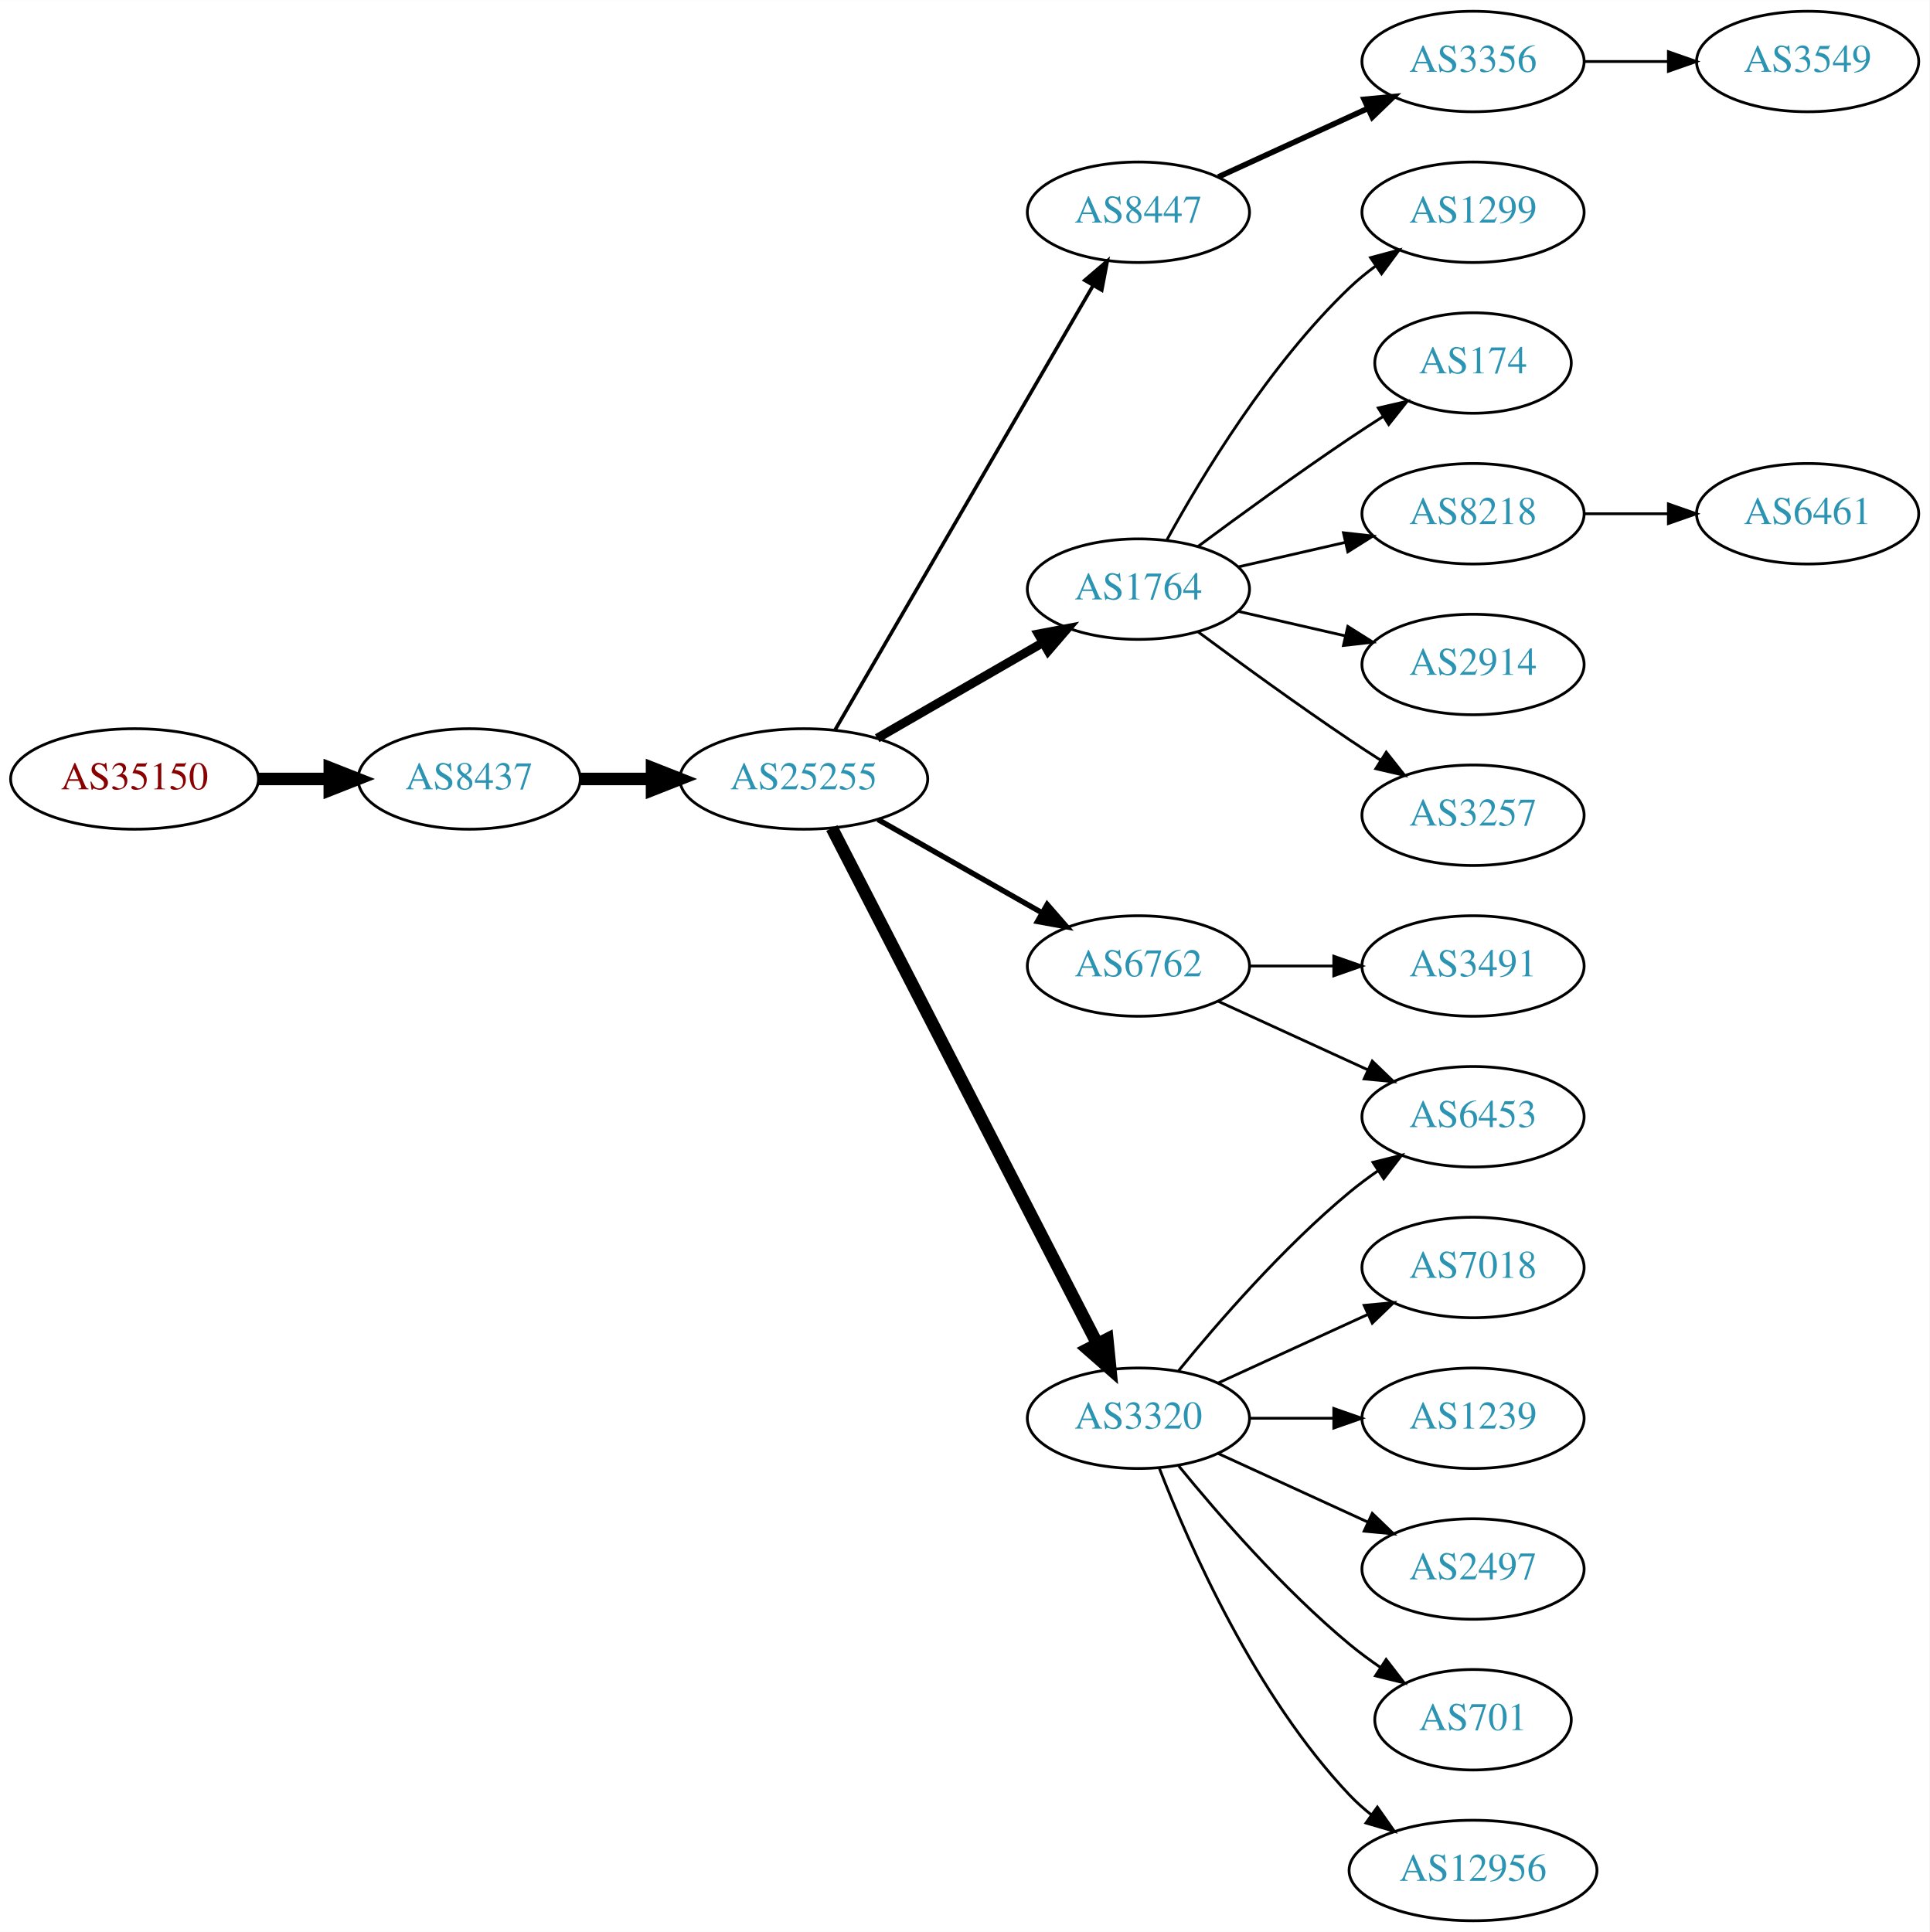
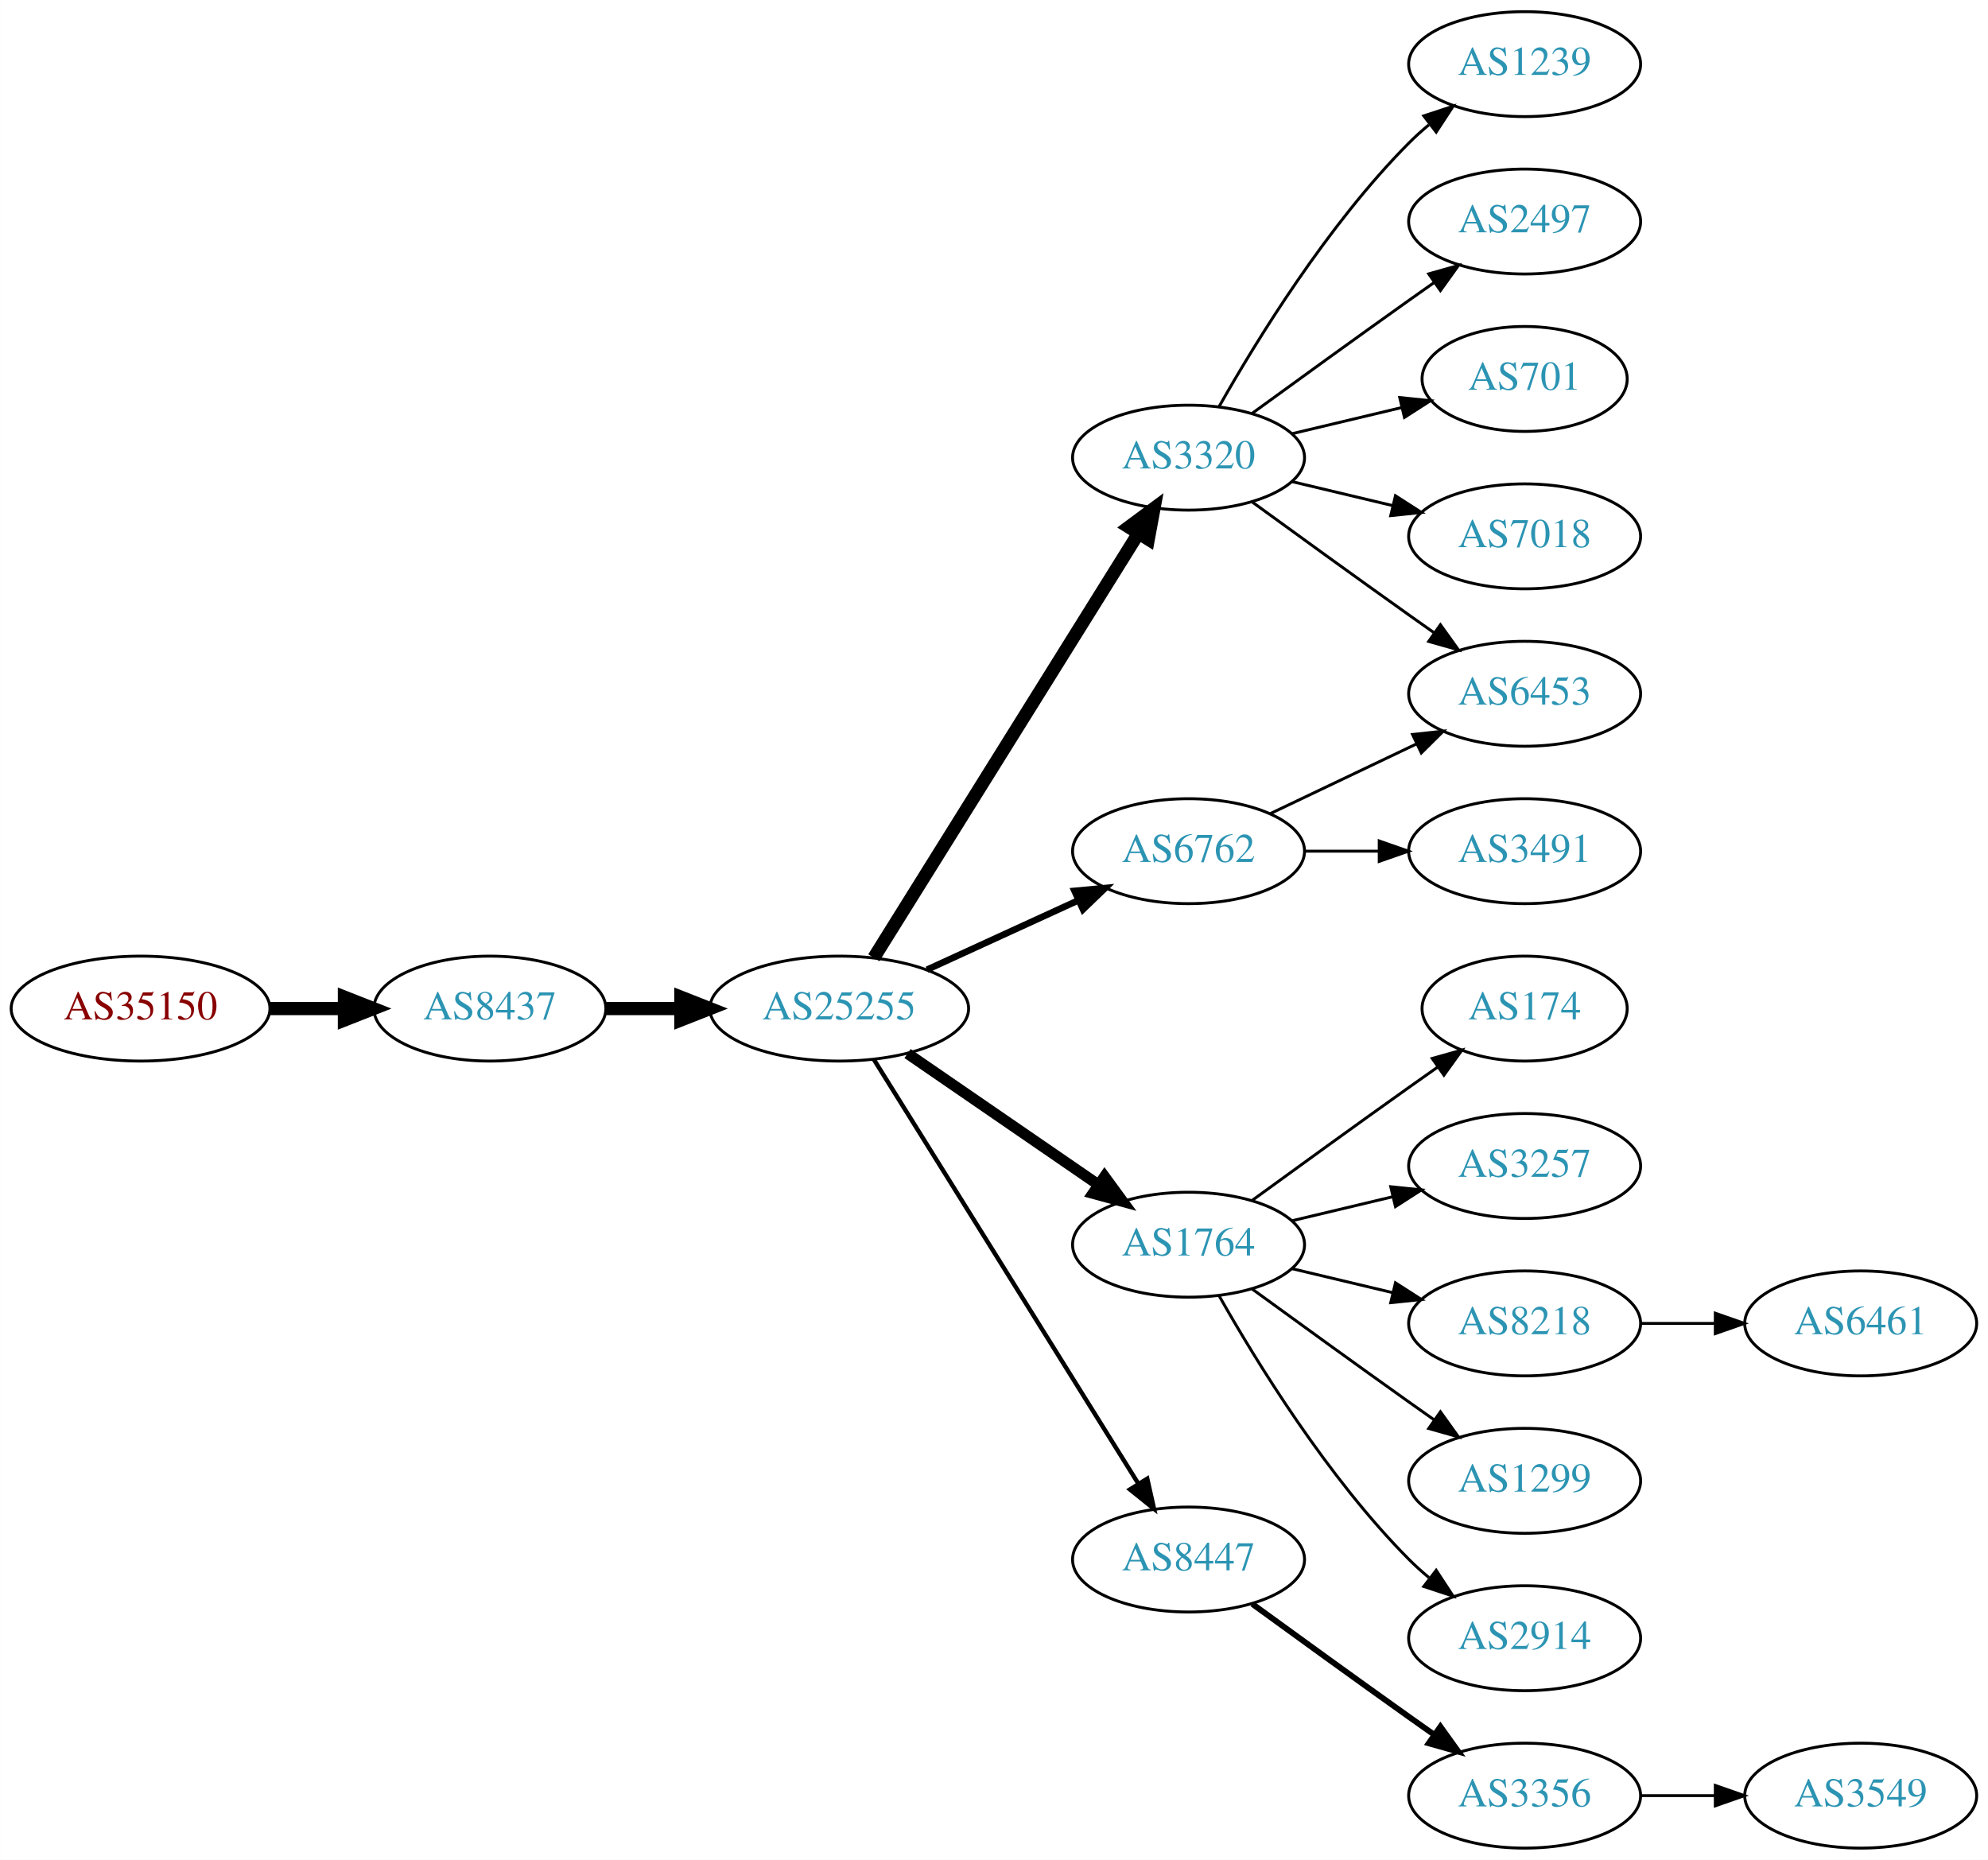
- <svg xmlns="http://www.w3.org/2000/svg" xmlns:xlink="http://www.w3.org/1999/xlink" width="691pt" height="692pt" viewBox="0.00 0.00 691.06 692.00">
-   <g id="graph0" class="graph" transform="scale(1 1) rotate(0) translate(4 688)">
-     <polygon fill="white" stroke="none" points="-4,4 -4,-688 687.055,-688 687.055,4 -4,4" />
+ <svg xmlns="http://www.w3.org/2000/svg" xmlns:xlink="http://www.w3.org/1999/xlink" width="682pt" height="638pt" viewBox="0.00 0.00 681.96 638.00">
+   <g id="graph0" class="graph" transform="scale(1 1) rotate(0) translate(4 634)">
+     <polygon fill="white" stroke="none" points="-4,4 -4,-634 677.956,-634 677.956,4 -4,4" />
    <g id="node1" class="node">
      <g id="a_node1">
        <a xlink:href="/asn/35150" xlink:title="AS35150 ~ voestalpine Tubulars GmbH &amp; Co KG [AT]">
-           <ellipse fill="#ffffff" stroke="black" cx="44.196" cy="-409" rx="44.393" ry="18" />
-           <text text-anchor="middle" x="44.196" y="-405.3" font-family="Times,serif" font-size="14.00" fill="#880000">AS35150</text>
+           <ellipse fill="#ffffff" stroke="black" cx="44.196" cy="-288" rx="44.393" ry="18" />
+           <text text-anchor="middle" x="44.196" y="-284.3" font-family="Times,serif" font-size="14.00" fill="#880000">AS35150</text>
        </a>
      </g>
    </g>
    <g id="node2" class="node">
      <g id="a_node2">
        <a xlink:href="/asn/8437" xlink:title="AS8437 ~ Hutchison Drei Austria GmbH [AT]">
-           <ellipse fill="#ffffff" stroke="black" cx="164.039" cy="-409" rx="39.794" ry="18" />
-           <text text-anchor="middle" x="164.039" y="-405.3" font-family="Times,serif" font-size="14.00" fill="#2c94b3">AS8437</text>
+           <ellipse fill="#ffffff" stroke="black" cx="164.039" cy="-288" rx="39.794" ry="18" />
+           <text text-anchor="middle" x="164.039" y="-284.3" font-family="Times,serif" font-size="14.00" fill="#2c94b3">AS8437</text>
        </a>
      </g>
    </g>
    <g id="edge1" class="edge">
-       <path fill="none" stroke="black" stroke-width="4.5" d="M88.407,-409C96.72,-409 105.482,-409 113.965,-409" />
-       <polygon fill="black" stroke="black" stroke-width="4.5" points="114.123,-412.938 124.123,-409 114.123,-405.063 114.123,-412.938" />
+       <path fill="none" stroke="black" stroke-width="4.5" d="M88.407,-288C96.72,-288 105.482,-288 113.965,-288" />
+       <polygon fill="black" stroke="black" stroke-width="4.5" points="114.123,-291.938 124.123,-288 114.123,-284.063 114.123,-291.938" />
    </g>
    <g id="node3" class="node">
      <g id="a_node3">
        <a xlink:href="/asn/25255" xlink:title="AS25255 ~ ==&gt; TELE2 AUSTRIA &lt;== [AT]">
-           <ellipse fill="#ffffff" stroke="black" cx="283.881" cy="-409" rx="44.393" ry="18" />
-           <text text-anchor="middle" x="283.881" y="-405.3" font-family="Times,serif" font-size="14.00" fill="#2c94b3">AS25255</text>
+           <ellipse fill="#ffffff" stroke="black" cx="283.881" cy="-288" rx="44.393" ry="18" />
+           <text text-anchor="middle" x="283.881" y="-284.3" font-family="Times,serif" font-size="14.00" fill="#2c94b3">AS25255</text>
        </a>
      </g>
    </g>
    <g id="edge2" class="edge">
-       <path fill="none" stroke="black" stroke-width="4.5" d="M203.951,-409C212.054,-409 220.729,-409 229.255,-409" />
-       <polygon fill="black" stroke="black" stroke-width="4.5" points="229.533,-412.938 239.533,-409 229.533,-405.063 229.533,-412.938" />
+       <path fill="none" stroke="black" stroke-width="4.5" d="M203.951,-288C212.054,-288 220.729,-288 229.255,-288" />
+       <polygon fill="black" stroke="black" stroke-width="4.5" points="229.533,-291.938 239.533,-288 229.533,-284.063 229.533,-291.938" />
    </g>
    <g id="node4" class="node">
      <g id="a_node4">
-         <a xlink:href="/asn/8447" xlink:title="AS8447 ~ A1 Telekom Austria AG [AT]">
-           <ellipse fill="#ffffff" stroke="black" cx="403.724" cy="-612" rx="39.794" ry="18" />
-           <text text-anchor="middle" x="403.724" y="-608.3" font-family="Times,serif" font-size="14.00" fill="#2c94b3">AS8447</text>
+         <a xlink:href="/asn/6762" xlink:title="AS6762 ~ TELECOM ITALIA SPARKLE S.p.A. [IT]">
+           <ellipse fill="#ffffff" stroke="black" cx="403.724" cy="-342" rx="39.794" ry="18" />
+           <text text-anchor="middle" x="403.724" y="-338.3" font-family="Times,serif" font-size="14.00" fill="#2c94b3">AS6762</text>
        </a>
      </g>
    </g>
    <g id="edge3" class="edge">
-       <path fill="none" stroke="black" stroke-width="1.286" d="M295.133,-426.66C315.905,-462.442 363.053,-543.661 387.455,-585.697" />
-       <polygon fill="black" stroke="black" stroke-width="1.286" points="384.532,-587.634 392.58,-594.526 390.586,-584.12 384.532,-587.634" />
+       <path fill="none" stroke="black" stroke-width="2.25" d="M314.011,-301.348C329.622,-308.502 349.02,-317.391 365.692,-325.03" />
+       <polygon fill="black" stroke="black" stroke-width="2.25" points="364.595,-328.378 375.144,-329.362 367.511,-322.014 364.595,-328.378" />
    </g>
    <g id="node5" class="node">
      <g id="a_node5">
        <a xlink:href="/asn/1764" xlink:title="AS1764 ~ NEXTLAYER-AS [AT]">
-           <ellipse fill="#ffffff" stroke="black" cx="403.724" cy="-477" rx="39.794" ry="18" />
-           <text text-anchor="middle" x="403.724" y="-473.3" font-family="Times,serif" font-size="14.00" fill="#2c94b3">AS1764</text>
+           <ellipse fill="#ffffff" stroke="black" cx="403.724" cy="-207" rx="39.794" ry="18" />
+           <text text-anchor="middle" x="403.724" y="-203.3" font-family="Times,serif" font-size="14.00" fill="#2c94b3">AS1764</text>
        </a>
      </g>
    </g>
    <g id="edge4" class="edge">
-       <path fill="none" stroke="black" stroke-width="3.214" d="M310.161,-423.588C327.481,-433.582 350.632,-446.941 369.448,-457.799" />
-       <polygon fill="black" stroke="black" stroke-width="3.214" points="367.881,-460.935 378.292,-462.902 371.38,-454.872 367.881,-460.935" />
+       <path fill="none" stroke="black" stroke-width="3.75" d="M307.324,-272.574C325.905,-259.802 352.466,-241.545 372.846,-227.537" />
+       <polygon fill="black" stroke="black" stroke-width="3.75" points="374.902,-230.371 381.16,-221.822 370.936,-224.602 374.902,-230.371" />
    </g>
    <g id="node6" class="node">
      <g id="a_node6">
-         <a xlink:href="/asn/6762" xlink:title="AS6762 ~ TELECOM ITALIA SPARKLE S.p.A. [IT]">
-           <ellipse fill="#ffffff" stroke="black" cx="403.724" cy="-342" rx="39.794" ry="18" />
-           <text text-anchor="middle" x="403.724" y="-338.3" font-family="Times,serif" font-size="14.00" fill="#2c94b3">AS6762</text>
+         <a xlink:href="/asn/3320" xlink:title="AS3320 ~ DTAG [DE]">
+           <ellipse fill="#ffffff" stroke="black" cx="403.724" cy="-477" rx="39.794" ry="18" />
+           <text text-anchor="middle" x="403.724" y="-473.3" font-family="Times,serif" font-size="14.00" fill="#2c94b3">AS3320</text>
        </a>
      </g>
    </g>
    <g id="edge5" class="edge">
-       <path fill="none" stroke="black" stroke-width="1.929" d="M310.451,-394.462C327.671,-384.672 350.556,-371.66 369.227,-361.045" />
-       <polygon fill="black" stroke="black" stroke-width="1.929" points="371.048,-364.036 378.011,-356.05 367.588,-357.95 371.048,-364.036" />
+       <path fill="none" stroke="black" stroke-width="4.5" d="M295.756,-305.442C316.54,-338.775 362,-411.686 386.429,-450.866" />
+       <polygon fill="black" stroke="black" stroke-width="4.5" points="383.243,-453.198 391.875,-459.6 389.925,-449.031 383.243,-453.198" />
    </g>
    <g id="node7" class="node">
      <g id="a_node7">
-         <a xlink:href="/asn/3320" xlink:title="AS3320 ~ DTAG [DE]">
-           <ellipse fill="#ffffff" stroke="black" cx="403.724" cy="-180" rx="39.794" ry="18" />
-           <text text-anchor="middle" x="403.724" y="-176.3" font-family="Times,serif" font-size="14.00" fill="#2c94b3">AS3320</text>
+         <a xlink:href="/asn/8447" xlink:title="AS8447 ~ A1 Telekom Austria AG [AT]">
+           <ellipse fill="#ffffff" stroke="black" cx="403.724" cy="-99" rx="39.794" ry="18" />
+           <text text-anchor="middle" x="403.724" y="-95.3" font-family="Times,serif" font-size="14.00" fill="#2c94b3">AS8447</text>
        </a>
      </g>
    </g>
    <g id="edge6" class="edge">
-       <path fill="none" stroke="black" stroke-width="4.5" d="M293.932,-391.411C314.454,-351.532 364.622,-254.043 388.991,-206.687" />
-       <polygon fill="black" stroke="black" stroke-width="4.5" points="392.567,-208.342 393.642,-197.649 385.565,-204.739 392.567,-208.342" />
+       <path fill="none" stroke="black" stroke-width="1.5" d="M295.756,-270.558C316.54,-237.225 362,-164.314 386.429,-125.134" />
+       <polygon fill="black" stroke="black" stroke-width="1.5" points="389.554,-126.737 391.875,-116.4 383.614,-123.034 389.554,-126.737" />
+     </g>
+     <g id="node13" class="node">
+       <g id="a_node13">
+         <a xlink:href="/asn/6453" xlink:title="AS6453 ~ TATA COMMUNICATIONS (AMERICA) INC [US]">
+           <ellipse fill="#ffffff" stroke="black" cx="519.017" cy="-396" rx="39.794" ry="18" />
+           <text text-anchor="middle" x="519.017" y="-392.3" font-family="Times,serif" font-size="14.00" fill="#2c94b3">AS6453</text>
+         </a>
+       </g>
+     </g>
+     <g id="edge12" class="edge">
+       <path fill="none" stroke="black" d="M431.86,-354.934C446.854,-362.081 465.675,-371.052 481.898,-378.785" />
+       <polygon fill="black" stroke="black" points="480.569,-382.028 491.102,-383.171 483.581,-375.709 480.569,-382.028" />
+     </g>
+     <g id="node14" class="node">
+       <g id="a_node14">
+         <a xlink:href="/asn/3491" xlink:title="AS3491 ~ PCCW Global, Inc. [US]">
+           <ellipse fill="#ffffff" stroke="black" cx="519.017" cy="-342" rx="39.794" ry="18" />
+           <text text-anchor="middle" x="519.017" y="-338.3" font-family="Times,serif" font-size="14.00" fill="#2c94b3">AS3491</text>
+         </a>
+       </g>
+     </g>
+     <g id="edge13" class="edge">
+       <path fill="none" stroke="black" d="M443.396,-342C451.599,-342 460.363,-342 468.895,-342" />
+       <polygon fill="black" stroke="black" points="469.134,-345.5 479.134,-342 469.134,-338.5 469.134,-345.5" />
    </g>
    <g id="node8" class="node">
      <g id="a_node8">
-         <a xlink:href="/asn/3356" xlink:title="AS3356 ~ Level 3 Parent, LLC [US]">
-           <ellipse fill="#ffffff" stroke="black" cx="523.566" cy="-666" rx="39.794" ry="18" />
-           <text text-anchor="middle" x="523.566" y="-662.3" font-family="Times,serif" font-size="14.00" fill="#2c94b3">AS3356</text>
+         <a xlink:href="/asn/174" xlink:title="AS174 ~ Cogent Communications [US]">
+           <ellipse fill="#ffffff" stroke="black" cx="519.017" cy="-288" rx="35.194" ry="18" />
+           <text text-anchor="middle" x="519.017" y="-284.3" font-family="Times,serif" font-size="14.00" fill="#2c94b3">AS174</text>
        </a>
      </g>
    </g>
    <g id="edge7" class="edge">
-       <path fill="none" stroke="black" stroke-width="2" d="M432.353,-624.661C448.31,-631.973 468.58,-641.261 485.863,-649.181" />
-       <polygon fill="black" stroke="black" stroke-width="2" points="484.562,-652.435 495.111,-653.419 487.478,-646.071 484.562,-652.435" />
+       <path fill="none" stroke="black" d="M425.572,-222.222C440.506,-233.091 461.12,-248.025 479.37,-261 482.581,-263.282 485.95,-265.661 489.304,-268.018" />
+       <polygon fill="black" stroke="black" points="487.316,-270.899 497.515,-273.77 491.332,-265.166 487.316,-270.899" />
+     </g>
+     <g id="node9" class="node">
+       <g id="a_node9">
+         <a xlink:href="/asn/3257" xlink:title="AS3257 ~ GTT [DE]">
+           <ellipse fill="#ffffff" stroke="black" cx="519.017" cy="-234" rx="39.794" ry="18" />
+           <text text-anchor="middle" x="519.017" y="-230.3" font-family="Times,serif" font-size="14.00" fill="#2c94b3">AS3257</text>
+         </a>
+       </g>
+     </g>
+     <g id="edge8" class="edge">
+       <path fill="none" stroke="black" d="M439.331,-215.248C450.202,-217.838 462.357,-220.735 473.799,-223.462" />
+       <polygon fill="black" stroke="black" points="473.082,-226.889 483.621,-225.803 474.705,-220.08 473.082,-226.889" />
    </g>
    <g id="node10" class="node">
      <g id="a_node10">
-         <a xlink:href="/asn/1299" xlink:title="AS1299 ~ Telia Carrier [EU]">
-           <ellipse fill="#ffffff" stroke="black" cx="523.566" cy="-612" rx="39.794" ry="18" />
-           <text text-anchor="middle" x="523.566" y="-608.3" font-family="Times,serif" font-size="14.00" fill="#2c94b3">AS1299</text>
+         <a xlink:href="/asn/8218" xlink:title="AS8218 ~ legacy Neotelecoms [FR]">
+           <ellipse fill="#ffffff" stroke="black" cx="519.017" cy="-180" rx="39.794" ry="18" />
+           <text text-anchor="middle" x="519.017" y="-176.3" font-family="Times,serif" font-size="14.00" fill="#2c94b3">AS8218</text>
        </a>
      </g>
    </g>
    <g id="edge9" class="edge">
-       <path fill="none" stroke="black" d="M413.965,-494.713C426.51,-517.561 450.687,-557.611 479.37,-585 482.238,-587.739 485.427,-590.347 488.736,-592.785" />
-       <polygon fill="black" stroke="black" points="486.86,-595.742 497.096,-598.477 490.8,-589.956 486.86,-595.742" />
+       <path fill="none" stroke="black" d="M439.331,-198.752C450.202,-196.162 462.357,-193.265 473.799,-190.538" />
+       <polygon fill="black" stroke="black" points="474.705,-193.92 483.621,-188.197 473.082,-187.111 474.705,-193.92" />
    </g>
    <g id="node11" class="node">
      <g id="a_node11">
-         <a xlink:href="/asn/174" xlink:title="AS174 ~ Cogent Communications [US]">
-           <ellipse fill="#ffffff" stroke="black" cx="523.566" cy="-558" rx="35.194" ry="18" />
-           <text text-anchor="middle" x="523.566" y="-554.3" font-family="Times,serif" font-size="14.00" fill="#2c94b3">AS174</text>
+         <a xlink:href="/asn/1299" xlink:title="AS1299 ~ Telia Carrier [EU]">
+           <ellipse fill="#ffffff" stroke="black" cx="519.017" cy="-126" rx="39.794" ry="18" />
+           <text text-anchor="middle" x="519.017" y="-122.3" font-family="Times,serif" font-size="14.00" fill="#2c94b3">AS1299</text>
        </a>
      </g>
    </g>
    <g id="edge10" class="edge">
-       <path fill="none" stroke="black" d="M425.054,-492.277C439.916,-503.304 460.661,-518.407 479.37,-531 483.188,-533.569 487.238,-536.21 491.268,-538.786" />
-       <polygon fill="black" stroke="black" points="489.637,-541.895 499.962,-544.271 493.372,-535.975 489.637,-541.895" />
+       <path fill="none" stroke="black" d="M425.572,-191.778C440.506,-180.909 461.12,-165.975 479.37,-153 482.191,-150.995 485.134,-148.915 488.082,-146.841" />
+       <polygon fill="black" stroke="black" points="490.128,-149.681 496.306,-141.074 486.109,-143.95 490.128,-149.681" />
    </g>
    <g id="node12" class="node">
      <g id="a_node12">
-         <a xlink:href="/asn/8218" xlink:title="AS8218 ~ legacy Neotelecoms [FR]">
-           <ellipse fill="#ffffff" stroke="black" cx="523.566" cy="-504" rx="39.794" ry="18" />
-           <text text-anchor="middle" x="523.566" y="-500.3" font-family="Times,serif" font-size="14.00" fill="#2c94b3">AS8218</text>
+         <a xlink:href="/asn/2914" xlink:title="AS2914 ~ NTT America, Inc. [US]">
+           <ellipse fill="#ffffff" stroke="black" cx="519.017" cy="-72" rx="39.794" ry="18" />
+           <text text-anchor="middle" x="519.017" y="-68.3" font-family="Times,serif" font-size="14.00" fill="#2c94b3">AS2914</text>
        </a>
      </g>
    </g>
    <g id="edge11" class="edge">
-       <path fill="none" stroke="black" d="M439.443,-484.955C451.443,-487.704 465.064,-490.825 477.756,-493.733" />
-       <polygon fill="black" stroke="black" points="477.159,-497.187 487.688,-496.009 478.722,-490.364 477.159,-497.187" />
-     </g>
-     <g id="node13" class="node">
-       <g id="a_node13">
-         <a xlink:href="/asn/2914" xlink:title="AS2914 ~ NTT America, Inc. [US]">
-           <ellipse fill="#ffffff" stroke="black" cx="523.566" cy="-450" rx="39.794" ry="18" />
-           <text text-anchor="middle" x="523.566" y="-446.3" font-family="Times,serif" font-size="14.00" fill="#2c94b3">AS2914</text>
-         </a>
-       </g>
-     </g>
-     <g id="edge12" class="edge">
-       <path fill="none" stroke="black" d="M439.443,-469.045C451.443,-466.296 465.064,-463.175 477.756,-460.267" />
-       <polygon fill="black" stroke="black" points="478.722,-463.636 487.688,-457.991 477.159,-456.813 478.722,-463.636" />
-     </g>
-     <g id="node14" class="node">
-       <g id="a_node14">
-         <a xlink:href="/asn/3257" xlink:title="AS3257 ~ GTT [DE]">
-           <ellipse fill="#ffffff" stroke="black" cx="523.566" cy="-396" rx="39.794" ry="18" />
-           <text text-anchor="middle" x="523.566" y="-392.3" font-family="Times,serif" font-size="14.00" fill="#2c94b3">AS3257</text>
-         </a>
-       </g>
-     </g>
-     <g id="edge13" class="edge">
-       <path fill="none" stroke="black" d="M425.054,-461.723C439.916,-450.696 460.661,-435.593 479.37,-423 482.919,-420.611 486.67,-418.161 490.418,-415.758" />
-       <polygon fill="black" stroke="black" points="492.486,-418.591 499.067,-410.288 488.744,-412.675 492.486,-418.591" />
+       <path fill="none" stroke="black" d="M414.184,-189.51C426.965,-166.904 451.398,-127.114 479.37,-99 481.481,-96.879 483.777,-94.812 486.163,-92.829" />
+       <polygon fill="black" stroke="black" points="488.678,-95.31 494.478,-86.444 484.415,-89.758 488.678,-95.31" />
+     </g>
+     <g id="edge16" class="edge">
+       <path fill="none" stroke="black" d="M425.572,-461.778C440.506,-450.909 461.12,-435.975 479.37,-423 482.191,-420.995 485.134,-418.915 488.082,-416.841" />
+       <polygon fill="black" stroke="black" points="490.128,-419.681 496.306,-411.074 486.109,-413.95 490.128,-419.681" />
    </g>
    <g id="node15" class="node">
      <g id="a_node15">
-         <a xlink:href="/asn/3491" xlink:title="AS3491 ~ PCCW Global, Inc. [US]">
-           <ellipse fill="#ffffff" stroke="black" cx="523.566" cy="-342" rx="39.794" ry="18" />
-           <text text-anchor="middle" x="523.566" y="-338.3" font-family="Times,serif" font-size="14.00" fill="#2c94b3">AS3491</text>
+         <a xlink:href="/asn/1239" xlink:title="AS1239 ~ Sprint [US]">
+           <ellipse fill="#ffffff" stroke="black" cx="519.017" cy="-612" rx="39.794" ry="18" />
+           <text text-anchor="middle" x="519.017" y="-608.3" font-family="Times,serif" font-size="14.00" fill="#2c94b3">AS1239</text>
        </a>
      </g>
    </g>
    <g id="edge14" class="edge">
-       <path fill="none" stroke="black" d="M443.636,-342C453.19,-342 463.539,-342 473.502,-342" />
-       <polygon fill="black" stroke="black" points="473.695,-345.5 483.695,-342 473.694,-338.5 473.695,-345.5" />
+       <path fill="none" stroke="black" d="M414.184,-494.49C426.965,-517.096 451.398,-556.886 479.37,-585 481.481,-587.121 483.777,-589.188 486.163,-591.171" />
+       <polygon fill="black" stroke="black" points="484.415,-594.242 494.478,-597.556 488.678,-588.69 484.415,-594.242" />
    </g>
    <g id="node16" class="node">
      <g id="a_node16">
-         <a xlink:href="/asn/6453" xlink:title="AS6453 ~ TATA COMMUNICATIONS (AMERICA) INC [US]">
-           <ellipse fill="#ffffff" stroke="black" cx="523.566" cy="-288" rx="39.794" ry="18" />
-           <text text-anchor="middle" x="523.566" y="-284.3" font-family="Times,serif" font-size="14.00" fill="#2c94b3">AS6453</text>
+         <a xlink:href="/asn/2497" xlink:title="AS2497 ~ Internet Initiative Japan Inc. [JP]">
+           <ellipse fill="#ffffff" stroke="black" cx="519.017" cy="-558" rx="39.794" ry="18" />
+           <text text-anchor="middle" x="519.017" y="-554.3" font-family="Times,serif" font-size="14.00" fill="#2c94b3">AS2497</text>
        </a>
      </g>
    </g>
    <g id="edge15" class="edge">
-       <path fill="none" stroke="black" d="M432.353,-329.339C448.31,-322.027 468.58,-312.739 485.863,-304.819" />
-       <polygon fill="black" stroke="black" points="487.478,-307.929 495.111,-300.581 484.562,-301.565 487.478,-307.929" />
-     </g>
-     <g id="edge16" class="edge">
-       <path fill="none" stroke="black" d="M418.143,-197.065C432.257,-214.375 455.672,-241.345 479.37,-261 482.587,-263.668 486.087,-266.27 489.658,-268.741" />
-       <polygon fill="black" stroke="black" points="487.735,-271.666 498.014,-274.236 491.581,-265.817 487.735,-271.666" />
+       <path fill="none" stroke="black" d="M425.572,-492.222C440.506,-503.091 461.12,-518.025 479.37,-531 482.191,-533.005 485.134,-535.085 488.082,-537.159" />
+       <polygon fill="black" stroke="black" points="486.109,-540.05 496.306,-542.926 490.128,-534.319 486.109,-540.05" />
    </g>
    <g id="node17" class="node">
      <g id="a_node17">
-         <a xlink:href="/asn/7018" xlink:title="AS7018 ~ AT&amp;T Services, Inc. [US]">
-           <ellipse fill="#ffffff" stroke="black" cx="523.566" cy="-234" rx="39.794" ry="18" />
-           <text text-anchor="middle" x="523.566" y="-230.3" font-family="Times,serif" font-size="14.00" fill="#2c94b3">AS7018</text>
+         <a xlink:href="/asn/701" xlink:title="AS701 ~ UUNET [US]">
+           <ellipse fill="#ffffff" stroke="black" cx="519.017" cy="-504" rx="35.194" ry="18" />
+           <text text-anchor="middle" x="519.017" y="-500.3" font-family="Times,serif" font-size="14.00" fill="#2c94b3">AS701</text>
        </a>
      </g>
    </g>
    <g id="edge17" class="edge">
-       <path fill="none" stroke="black" d="M432.353,-192.661C448.31,-199.973 468.58,-209.261 485.863,-217.181" />
-       <polygon fill="black" stroke="black" points="484.562,-220.435 495.111,-221.419 487.478,-214.071 484.562,-220.435" />
+       <path fill="none" stroke="black" d="M439.331,-485.248C451.125,-488.058 464.43,-491.229 476.698,-494.153" />
+       <polygon fill="black" stroke="black" points="476.164,-497.624 486.703,-496.537 477.787,-490.814 476.164,-497.624" />
    </g>
    <g id="node18" class="node">
      <g id="a_node18">
-         <a xlink:href="/asn/1239" xlink:title="AS1239 ~ Sprint [US]">
-           <ellipse fill="#ffffff" stroke="black" cx="523.566" cy="-180" rx="39.794" ry="18" />
-           <text text-anchor="middle" x="523.566" y="-176.3" font-family="Times,serif" font-size="14.00" fill="#2c94b3">AS1239</text>
+         <a xlink:href="/asn/7018" xlink:title="AS7018 ~ AT&amp;T Services, Inc. [US]">
+           <ellipse fill="#ffffff" stroke="black" cx="519.017" cy="-450" rx="39.794" ry="18" />
+           <text text-anchor="middle" x="519.017" y="-446.3" font-family="Times,serif" font-size="14.00" fill="#2c94b3">AS7018</text>
        </a>
      </g>
    </g>
    <g id="edge18" class="edge">
-       <path fill="none" stroke="black" d="M443.636,-180C453.19,-180 463.539,-180 473.502,-180" />
-       <polygon fill="black" stroke="black" points="473.695,-183.5 483.695,-180 473.694,-176.5 473.695,-183.5" />
+       <path fill="none" stroke="black" d="M439.331,-468.752C450.202,-466.162 462.357,-463.265 473.799,-460.538" />
+       <polygon fill="black" stroke="black" points="474.705,-463.92 483.621,-458.197 473.082,-457.111 474.705,-463.92" />
+     </g>
+     <g id="node20" class="node">
+       <g id="a_node20">
+         <a xlink:href="/asn/3356" xlink:title="AS3356 ~ Level 3 Parent, LLC [US]">
+           <ellipse fill="#ffffff" stroke="black" cx="519.017" cy="-18" rx="39.794" ry="18" />
+           <text text-anchor="middle" x="519.017" y="-14.3" font-family="Times,serif" font-size="14.00" fill="#2c94b3">AS3356</text>
+         </a>
+       </g>
+     </g>
+     <g id="edge20" class="edge">
+       <path fill="none" stroke="black" stroke-width="2" d="M425.572,-83.778C440.506,-72.909 461.12,-57.975 479.37,-45 482.191,-42.995 485.134,-40.915 488.082,-38.841" />
+       <polygon fill="black" stroke="black" stroke-width="2" points="490.128,-41.681 496.306,-33.074 486.109,-35.95 490.128,-41.681" />
    </g>
    <g id="node19" class="node">
      <g id="a_node19">
-         <a xlink:href="/asn/2497" xlink:title="AS2497 ~ Internet Initiative Japan Inc. [JP]">
-           <ellipse fill="#ffffff" stroke="black" cx="523.566" cy="-126" rx="39.794" ry="18" />
-           <text text-anchor="middle" x="523.566" y="-122.3" font-family="Times,serif" font-size="14.00" fill="#2c94b3">AS2497</text>
+         <a xlink:href="/asn/6461" xlink:title="AS6461 ~ Zayo Bandwidth [US]">
+           <ellipse fill="#ffffff" stroke="black" cx="634.31" cy="-180" rx="39.794" ry="18" />
+           <text text-anchor="middle" x="634.31" y="-176.3" font-family="Times,serif" font-size="14.00" fill="#2c94b3">AS6461</text>
        </a>
      </g>
    </g>
    <g id="edge19" class="edge">
-       <path fill="none" stroke="black" d="M432.353,-167.339C448.31,-160.027 468.58,-150.739 485.863,-142.819" />
-       <polygon fill="black" stroke="black" points="487.478,-145.929 495.111,-138.581 484.562,-139.565 487.478,-145.929" />
-     </g>
-     <g id="node20" class="node">
-       <g id="a_node20">
-         <a xlink:href="/asn/701" xlink:title="AS701 ~ UUNET [US]">
-           <ellipse fill="#ffffff" stroke="black" cx="523.566" cy="-72" rx="35.194" ry="18" />
-           <text text-anchor="middle" x="523.566" y="-68.3" font-family="Times,serif" font-size="14.00" fill="#2c94b3">AS701</text>
-         </a>
-       </g>
-     </g>
-     <g id="edge20" class="edge">
-       <path fill="none" stroke="black" d="M418.143,-162.935C432.257,-145.625 455.672,-118.655 479.37,-99 482.833,-96.128 486.626,-93.331 490.48,-90.692" />
-       <polygon fill="black" stroke="black" points="492.442,-93.592 498.913,-85.203 488.623,-87.725 492.442,-93.592" />
+       <path fill="none" stroke="black" d="M558.689,-180C566.892,-180 575.656,-180 584.188,-180" />
+       <polygon fill="black" stroke="black" points="584.427,-183.5 594.427,-180 584.427,-176.5 584.427,-183.5" />
    </g>
    <g id="node21" class="node">
      <g id="a_node21">
-         <a xlink:href="/asn/12956" xlink:title="AS12956 ~ TELXIUS [ES]">
-           <ellipse fill="#ffffff" stroke="black" cx="523.566" cy="-18" rx="44.393" ry="18" />
-           <text text-anchor="middle" x="523.566" y="-14.3" font-family="Times,serif" font-size="14.00" fill="#2c94b3">AS12956</text>
+         <a xlink:href="/asn/3549" xlink:title="AS3549 ~ Level 3 Parent, LLC [US]">
+           <ellipse fill="#ffffff" stroke="black" cx="634.31" cy="-18" rx="39.794" ry="18" />
+           <text text-anchor="middle" x="634.31" y="-14.3" font-family="Times,serif" font-size="14.00" fill="#2c94b3">AS3549</text>
        </a>
      </g>
    </g>
    <g id="edge21" class="edge">
-       <path fill="none" stroke="black" d="M411.247,-162.006C421.997,-134.272 445.655,-80.571 479.37,-45 481.754,-42.485 484.421,-40.107 487.227,-37.883" />
-       <polygon fill="black" stroke="black" points="489.296,-40.707 495.389,-32.039 485.221,-35.015 489.296,-40.707" />
-     </g>
-     <g id="node9" class="node">
-       <g id="a_node9">
-         <a xlink:href="/asn/3549" xlink:title="AS3549 ~ Level 3 Parent, LLC [US]">
-           <ellipse fill="#ffffff" stroke="black" cx="643.409" cy="-666" rx="39.794" ry="18" />
-           <text text-anchor="middle" x="643.409" y="-662.3" font-family="Times,serif" font-size="14.00" fill="#2c94b3">AS3549</text>
-         </a>
-       </g>
-     </g>
-     <g id="edge8" class="edge">
-       <path fill="none" stroke="black" d="M563.479,-666C573.032,-666 583.382,-666 593.345,-666" />
-       <polygon fill="black" stroke="black" points="593.537,-669.5 603.537,-666 593.537,-662.5 593.537,-669.5" />
-     </g>
-     <g id="node22" class="node">
-       <g id="a_node22">
-         <a xlink:href="/asn/6461" xlink:title="AS6461 ~ Zayo Bandwidth [US]">
-           <ellipse fill="#ffffff" stroke="black" cx="643.409" cy="-504" rx="39.794" ry="18" />
-           <text text-anchor="middle" x="643.409" y="-500.3" font-family="Times,serif" font-size="14.00" fill="#2c94b3">AS6461</text>
-         </a>
-       </g>
-     </g>
-     <g id="edge22" class="edge">
-       <path fill="none" stroke="black" d="M563.479,-504C573.032,-504 583.382,-504 593.345,-504" />
-       <polygon fill="black" stroke="black" points="593.537,-507.5 603.537,-504 593.537,-500.5 593.537,-507.5" />
+       <path fill="none" stroke="black" d="M558.689,-18C566.892,-18 575.656,-18 584.188,-18" />
+       <polygon fill="black" stroke="black" points="584.427,-21.5 594.427,-18 584.427,-14.5 584.427,-21.5" />
    </g>
  </g>
</svg>
